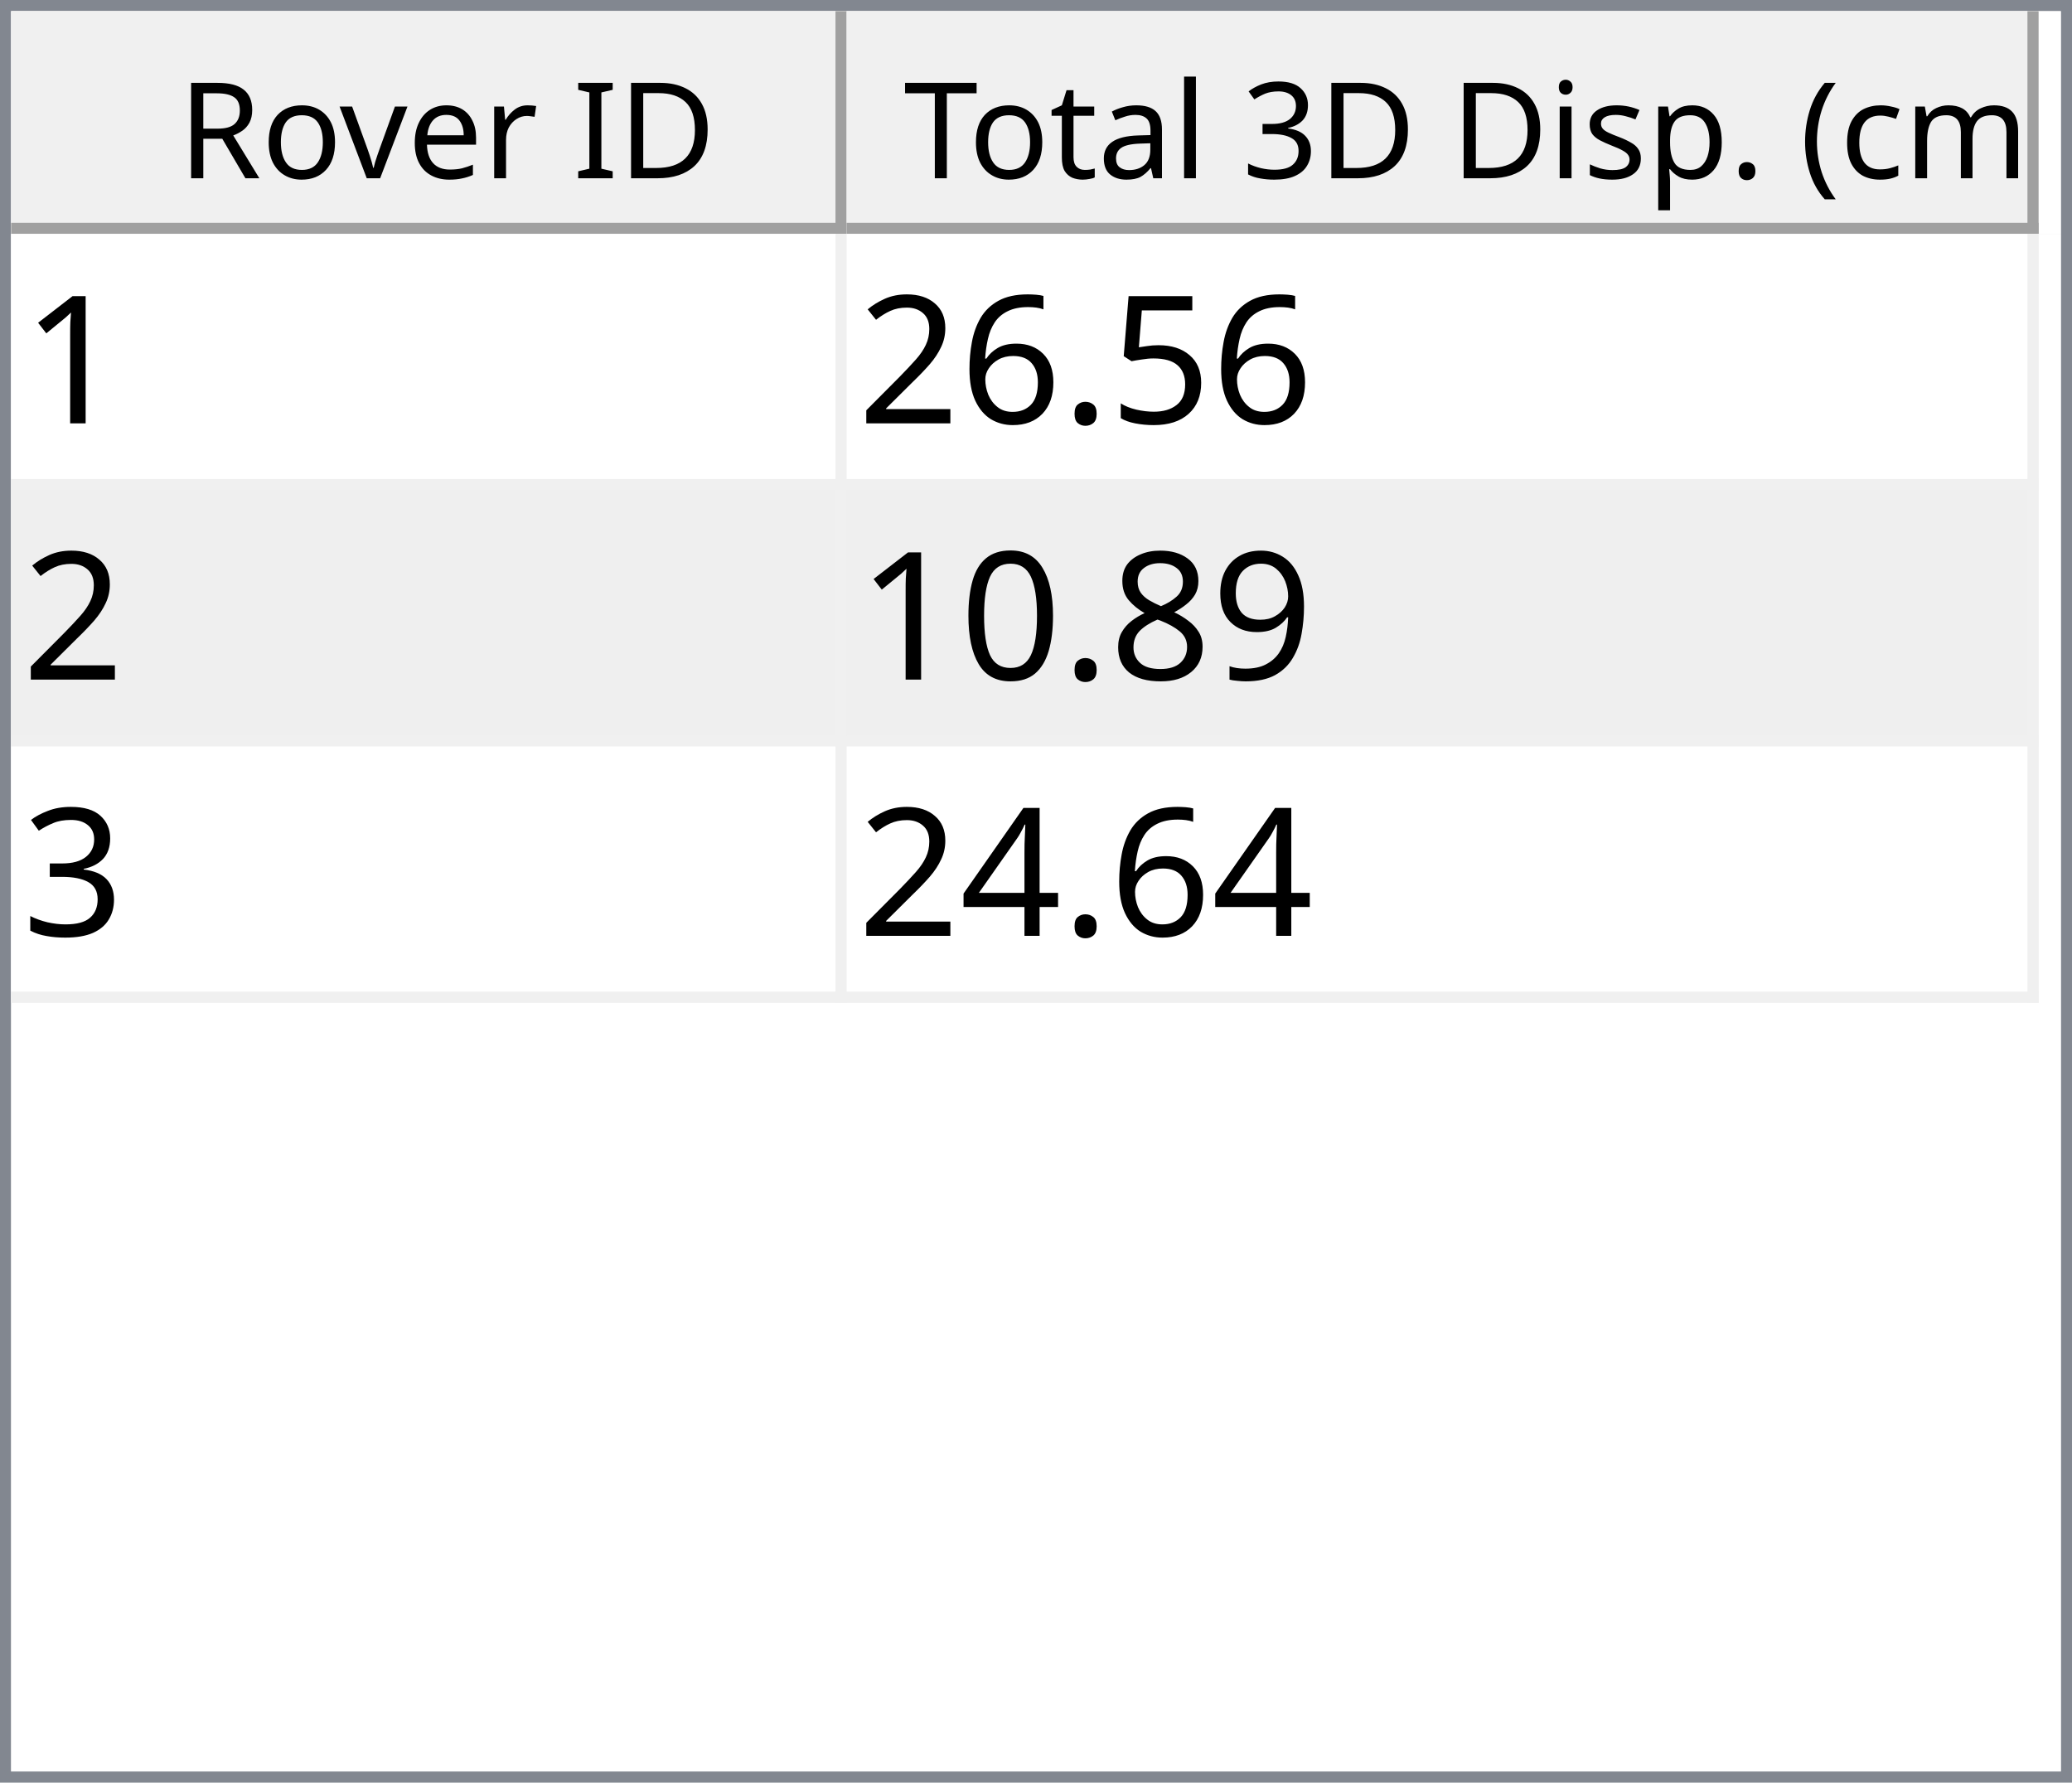
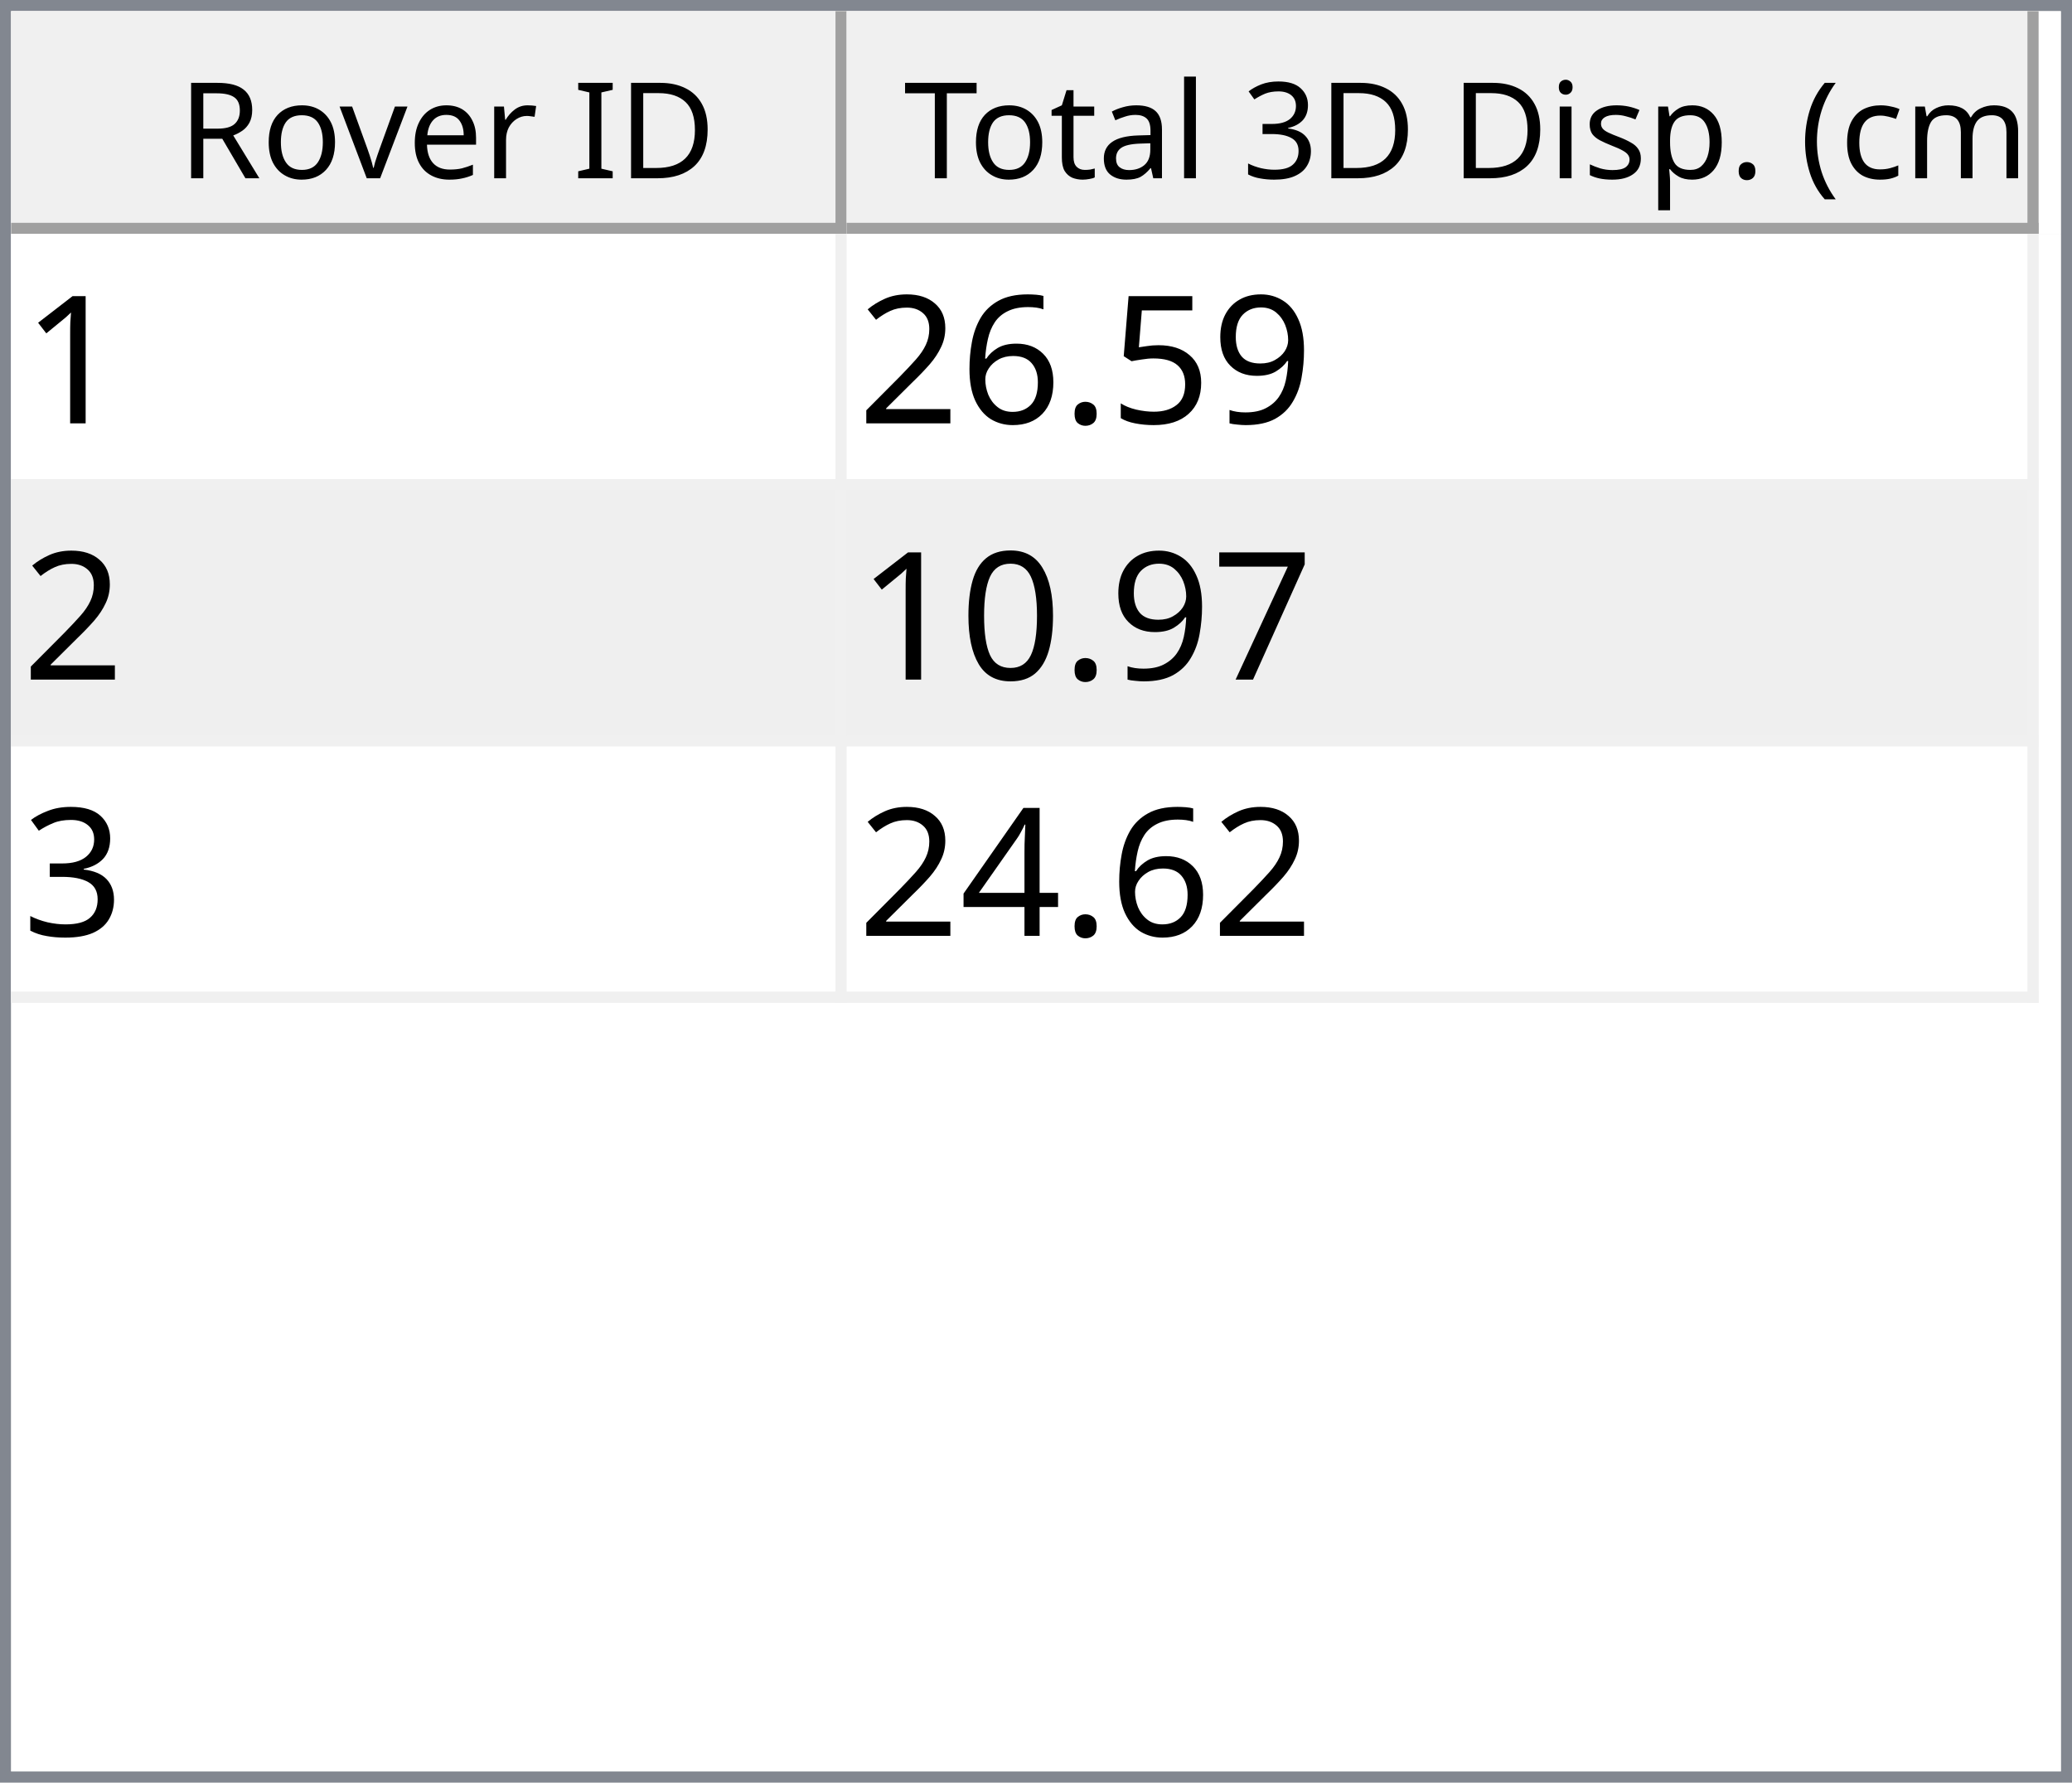
<svg xmlns="http://www.w3.org/2000/svg" style="fill-opacity:1; color-rendering:auto; color-interpolation:auto; text-rendering:auto; stroke:black; stroke-linecap:square; stroke-miterlimit:10; shape-rendering:auto; stroke-opacity:1; fill:black; stroke-dasharray:none; font-weight:normal; stroke-width:1; font-family:'Dialog'; font-style:normal; stroke-linejoin:miter; font-size:12px; stroke-dashoffset:0; image-rendering:auto;" width="186" height="160">
  <defs id="genericDefs" />
  <g>
    <defs id="defs1">
      <clipPath clipPathUnits="userSpaceOnUse" id="clipPath1">
        <path d="M0 0 L186 0 L186 160 L0 160 L0 0 Z" />
      </clipPath>
      <clipPath clipPathUnits="userSpaceOnUse" id="clipPath2">
        <path d="M0 0 L0 160 L186 160 L186 0 Z" />
      </clipPath>
      <clipPath clipPathUnits="userSpaceOnUse" id="clipPath3">
        <path d="M0 0 L0 20 L184 20 L184 0 Z" />
      </clipPath>
      <clipPath clipPathUnits="userSpaceOnUse" id="clipPath4">
        <path d="M0 0 L0 20 L75 20 L75 0 Z" />
      </clipPath>
      <clipPath clipPathUnits="userSpaceOnUse" id="clipPath5">
        <path d="M1 1 L1 19 L74 19 L74 1 Z" />
      </clipPath>
      <clipPath clipPathUnits="userSpaceOnUse" id="clipPath6">
        <path d="M0 0 L0 18 L73 18 L73 0 Z" />
      </clipPath>
      <clipPath clipPathUnits="userSpaceOnUse" id="clipPath7">
        <path d="M-0.5 -0.5 L-0.5 19.5 L74.5 19.5 L74.5 -0.5 Z" />
      </clipPath>
      <clipPath clipPathUnits="userSpaceOnUse" id="clipPath8">
        <path d="M0 0 L0 20 L107 20 L107 0 Z" />
      </clipPath>
      <clipPath clipPathUnits="userSpaceOnUse" id="clipPath9">
        <path d="M1 1 L1 19 L106 19 L106 1 Z" />
      </clipPath>
      <clipPath clipPathUnits="userSpaceOnUse" id="clipPath10">
        <path d="M0 0 L0 18 L105 18 L105 0 Z" />
      </clipPath>
      <clipPath clipPathUnits="userSpaceOnUse" id="clipPath11">
        <path d="M-0.5 -0.5 L-0.5 19.5 L106.5 19.5 L106.5 -0.5 Z" />
      </clipPath>
      <clipPath clipPathUnits="userSpaceOnUse" id="clipPath12">
        <path d="M0 0 L0 138 L184 138 L184 0 Z" />
      </clipPath>
      <clipPath clipPathUnits="userSpaceOnUse" id="clipPath13">
        <path d="M0 0 L0 69 L182 69 L182 0 Z" />
      </clipPath>
      <clipPath clipPathUnits="userSpaceOnUse" id="clipPath14">
        <path d="M-0.5 -0.5 L-0.5 68.5 L181.5 68.5 L181.5 -0.5 Z" />
      </clipPath>
      <clipPath clipPathUnits="userSpaceOnUse" id="clipPath15">
        <path d="M0 0 L0 22 L74 22 L74 0 Z" />
      </clipPath>
      <clipPath clipPathUnits="userSpaceOnUse" id="clipPath16">
        <path d="M0 0 L0 22 L106 22 L106 0 Z" />
      </clipPath>
      <font horiz-adv-x="64.551" id="font1">
        <font-face ascent="107.91" descent="25.098" units-per-em="100" style="font-style:normal; font-family:Segoe UI; font-weight:normal;" />
        <missing-glyph horiz-adv-x="64.551" d="M8.109 0 L8.109 68.266 L56.453 68.266 L56.453 0 L8.109 0 ZM15.328 7.234 L49.219 7.234 L49.219 61.031 L15.328 61.031 L15.328 7.234 Z" />
        <glyph unicode="D" horiz-adv-x="70.117" d="M9.188 0 L9.188 70.016 L28.516 70.016 Q65.531 70.016 65.531 35.891 Q65.531 19.672 55.25 9.836 Q44.969 0 27.734 0 L9.188 0 ZM17.391 62.594 L17.391 7.422 L27.828 7.422 Q41.609 7.422 49.273 14.797 Q56.938 22.172 56.938 35.688 Q56.938 62.594 28.328 62.594 L17.391 62.594 Z" />
        <glyph unicode="I" horiz-adv-x="26.611" d="M17.391 0 L9.188 0 L9.188 70.016 L17.391 70.016 L17.391 0 Z" />
        <glyph unicode=" " horiz-adv-x="27.393" d="" />
        <glyph unicode="r" horiz-adv-x="34.766" d="M34.188 41.891 Q32.078 43.5 28.125 43.5 Q23 43.5 19.555 38.672 Q16.109 33.844 16.109 25.484 L16.109 0 L8.109 0 L8.109 50 L16.109 50 L16.109 39.703 L16.312 39.703 Q18.016 44.969 21.531 47.922 Q25.047 50.875 29.391 50.875 Q32.516 50.875 34.188 50.203 L34.188 41.891 Z" />
        <glyph unicode="e" horiz-adv-x="52.295" d="M48.297 23 L12.984 23 Q13.188 14.656 17.484 10.109 Q21.781 5.562 29.297 5.562 Q37.75 5.562 44.828 11.141 L44.828 3.609 Q38.234 -1.172 27.391 -1.172 Q16.797 -1.172 10.742 5.641 Q4.688 12.453 4.688 24.812 Q4.688 36.469 11.305 43.82 Q17.922 51.172 27.734 51.172 Q37.547 51.172 42.922 44.828 Q48.297 38.484 48.297 27.203 L48.297 23 ZM40.094 29.781 Q40.047 36.719 36.75 40.578 Q33.453 44.438 27.594 44.438 Q21.922 44.438 17.969 40.383 Q14.016 36.328 13.094 29.781 L40.094 29.781 Z" />
        <glyph unicode="v" horiz-adv-x="47.9" d="M47.406 50 L27.484 0 L19.625 0 L0.688 50 L9.469 50 L22.172 13.672 Q23.578 9.672 23.922 6.688 L24.125 6.688 Q24.609 10.453 25.688 13.484 L38.969 50 L47.406 50 Z" />
        <glyph unicode="o" horiz-adv-x="58.594" d="M29 -1.172 Q17.922 -1.172 11.305 5.836 Q4.688 12.844 4.688 24.422 Q4.688 37.016 11.57 44.094 Q18.453 51.172 30.172 51.172 Q41.359 51.172 47.633 44.289 Q53.906 37.406 53.906 25.203 Q53.906 13.234 47.141 6.031 Q40.375 -1.172 29 -1.172 ZM29.594 44.438 Q21.875 44.438 17.383 39.188 Q12.891 33.938 12.891 24.703 Q12.891 15.828 17.43 10.695 Q21.969 5.562 29.594 5.562 Q37.359 5.562 41.531 10.594 Q45.703 15.625 45.703 24.906 Q45.703 34.281 41.531 39.359 Q37.359 44.438 29.594 44.438 Z" />
        <glyph unicode="R" horiz-adv-x="59.814" d="M59.375 0 L49.609 0 L37.891 19.625 Q36.281 22.359 34.766 24.289 Q33.25 26.219 31.664 27.438 Q30.078 28.656 28.25 29.219 Q26.422 29.781 24.125 29.781 L17.391 29.781 L17.391 0 L9.188 0 L9.188 70.016 L30.078 70.016 Q34.672 70.016 38.555 68.867 Q42.438 67.719 45.289 65.375 Q48.141 63.031 49.758 59.547 Q51.375 56.062 51.375 51.375 Q51.375 47.703 50.273 44.656 Q49.172 41.609 47.148 39.211 Q45.125 36.812 42.266 35.133 Q39.406 33.453 35.844 32.516 L35.844 32.328 Q37.594 31.547 38.891 30.547 Q40.188 29.547 41.359 28.18 Q42.531 26.812 43.68 25.078 Q44.828 23.344 46.234 21.047 L59.375 0 ZM17.391 62.594 L17.391 37.203 L28.516 37.203 Q31.594 37.203 34.203 38.133 Q36.812 39.062 38.719 40.797 Q40.625 42.531 41.703 45.047 Q42.781 47.562 42.781 50.688 Q42.781 56.297 39.141 59.445 Q35.5 62.594 28.609 62.594 L17.391 62.594 Z" />
        <glyph unicode=")" horiz-adv-x="30.176" d="M8.297 -15.922 L1.172 -15.922 Q16.406 2.344 16.406 26.812 Q16.406 51.469 1.078 70.016 L8.297 70.016 Q23.531 52.156 23.531 26.703 Q23.531 1.375 8.297 -15.922 Z" />
        <glyph unicode="m" horiz-adv-x="86.133" d="M79.109 0 L71.094 0 L71.094 28.719 Q71.094 37.016 68.531 40.727 Q65.969 44.438 59.906 44.438 Q54.781 44.438 51.195 39.75 Q47.609 35.062 47.609 28.516 L47.609 0 L39.594 0 L39.594 29.688 Q39.594 44.438 28.219 44.438 Q22.953 44.438 19.531 40.016 Q16.109 35.594 16.109 28.516 L16.109 0 L8.109 0 L8.109 50 L16.109 50 L16.109 42.094 L16.312 42.094 Q21.625 51.172 31.844 51.172 Q36.969 51.172 40.773 48.312 Q44.578 45.453 46 40.828 Q51.562 51.172 62.594 51.172 Q79.109 51.172 79.109 30.812 L79.109 0 Z" />
        <glyph unicode="c" horiz-adv-x="46.191" d="M42.188 2.297 Q36.422 -1.172 28.516 -1.172 Q17.828 -1.172 11.258 5.789 Q4.688 12.75 4.688 23.828 Q4.688 36.188 11.766 43.68 Q18.844 51.172 30.672 51.172 Q37.25 51.172 42.281 48.734 L42.281 40.531 Q36.719 44.438 30.375 44.438 Q22.703 44.438 17.797 38.945 Q12.891 33.453 12.891 24.516 Q12.891 15.719 17.508 10.641 Q22.125 5.562 29.891 5.562 Q36.422 5.562 42.188 9.906 L42.188 2.297 Z" />
        <glyph unicode="(" horiz-adv-x="30.176" d="M29.109 -15.922 L21.969 -15.922 Q6.844 1.375 6.844 26.703 Q6.844 52.156 21.969 70.016 L29.203 70.016 Q13.875 51.469 13.875 26.812 Q13.875 2.344 29.109 -15.922 Z" />
        <glyph unicode="." horiz-adv-x="21.68" d="M10.891 -1.078 Q8.641 -1.078 7.055 0.539 Q5.469 2.156 5.469 4.391 Q5.469 6.641 7.055 8.273 Q8.641 9.906 10.891 9.906 Q13.188 9.906 14.797 8.273 Q16.406 6.641 16.406 4.391 Q16.406 2.156 14.797 0.539 Q13.188 -1.078 10.891 -1.078 Z" />
        <glyph unicode="p" horiz-adv-x="58.789" d="M16.312 7.234 L16.109 7.234 L16.109 -23 L8.109 -23 L8.109 50 L16.109 50 L16.109 41.219 L16.312 41.219 Q22.219 51.172 33.594 51.172 Q43.266 51.172 48.688 44.461 Q54.109 37.75 54.109 26.469 Q54.109 13.922 48 6.375 Q41.891 -1.172 31.297 -1.172 Q21.578 -1.172 16.312 7.234 ZM16.109 27.391 L16.109 20.406 Q16.109 14.203 20.141 9.883 Q24.172 5.562 30.375 5.562 Q37.641 5.562 41.773 11.133 Q45.906 16.703 45.906 26.609 Q45.906 34.969 42.047 39.703 Q38.188 44.438 31.594 44.438 Q24.609 44.438 20.359 39.578 Q16.109 34.719 16.109 27.391 Z" />
        <glyph unicode="s" horiz-adv-x="42.432" d="M5.078 1.812 L5.078 10.406 Q11.625 5.562 19.484 5.562 Q30.031 5.562 30.031 12.594 Q30.031 14.594 29.125 15.992 Q28.219 17.391 26.68 18.461 Q25.141 19.531 23.07 20.383 Q21 21.234 18.609 22.172 Q15.281 23.484 12.766 24.828 Q10.25 26.172 8.57 27.859 Q6.891 29.547 6.031 31.695 Q5.172 33.844 5.172 36.719 Q5.172 40.234 6.789 42.945 Q8.406 45.656 11.086 47.484 Q13.766 49.312 17.211 50.242 Q20.656 51.172 24.312 51.172 Q30.812 51.172 35.938 48.922 L35.938 40.828 Q30.422 44.438 23.25 44.438 Q21 44.438 19.195 43.922 Q17.391 43.406 16.094 42.477 Q14.797 41.547 14.086 40.258 Q13.375 38.969 13.375 37.406 Q13.375 35.453 14.086 34.133 Q14.797 32.812 16.164 31.789 Q17.531 30.766 19.484 29.938 Q21.438 29.109 23.922 28.125 Q27.25 26.859 29.883 25.516 Q32.516 24.172 34.375 22.484 Q36.234 20.797 37.234 18.602 Q38.234 16.406 38.234 13.375 Q38.234 9.672 36.602 6.938 Q34.969 4.203 32.234 2.398 Q29.5 0.594 25.93 -0.289 Q22.359 -1.172 18.453 -1.172 Q10.75 -1.172 5.078 1.812 Z" />
        <glyph unicode="i" horiz-adv-x="24.219" d="M12.203 62.703 Q10.062 62.703 8.547 64.164 Q7.031 65.625 7.031 67.875 Q7.031 70.125 8.547 71.609 Q10.062 73.094 12.203 73.094 Q14.406 73.094 15.945 71.609 Q17.484 70.125 17.484 67.875 Q17.484 65.719 15.945 64.211 Q14.406 62.703 12.203 62.703 ZM16.109 0 L8.109 0 L8.109 50 L16.109 50 L16.109 0 Z" />
        <glyph unicode="3" horiz-adv-x="53.906" d="M46.531 19.828 Q46.531 15.094 44.75 11.211 Q42.969 7.328 39.719 4.57 Q36.469 1.812 31.93 0.297 Q27.391 -1.219 21.922 -1.219 Q11.922 -1.219 6 2.594 L6 11.188 Q13.094 5.609 22.219 5.609 Q25.875 5.609 28.828 6.539 Q31.781 7.469 33.906 9.227 Q36.031 10.984 37.18 13.477 Q38.328 15.969 38.328 19.094 Q38.328 32.812 18.797 32.812 L12.984 32.812 L12.984 39.594 L18.5 39.594 Q35.797 39.594 35.797 52.484 Q35.797 64.406 22.609 64.406 Q15.188 64.406 8.688 59.422 L8.688 67.188 Q15.375 71.188 24.609 71.188 Q29 71.188 32.57 69.969 Q36.141 68.75 38.68 66.555 Q41.219 64.359 42.609 61.281 Q44 58.203 44 54.5 Q44 40.672 30.031 36.719 L30.031 36.531 Q33.594 36.141 36.625 34.797 Q39.656 33.453 41.852 31.305 Q44.047 29.156 45.289 26.25 Q46.531 23.344 46.531 19.828 Z" />
        <glyph unicode="l" horiz-adv-x="24.219" d="M16.109 0 L8.109 0 L8.109 74.031 L16.109 74.031 L16.109 0 Z" />
        <glyph unicode="a" horiz-adv-x="50.879" d="M43.891 0 L35.891 0 L35.891 7.812 L35.688 7.812 Q30.469 -1.172 20.312 -1.172 Q12.844 -1.172 8.617 2.781 Q4.391 6.734 4.391 13.281 Q4.391 27.297 20.906 29.594 L35.891 31.688 Q35.891 44.438 25.594 44.438 Q16.547 44.438 9.281 38.281 L9.281 46.484 Q16.656 51.172 26.266 51.172 Q43.891 51.172 43.891 32.516 L43.891 0 ZM35.891 25.297 L23.828 23.641 Q18.266 22.859 15.43 20.875 Q12.594 18.891 12.594 13.875 Q12.594 10.203 15.211 7.883 Q17.828 5.562 22.172 5.562 Q28.125 5.562 32.008 9.742 Q35.891 13.922 35.891 20.312 L35.891 25.297 Z" />
        <glyph unicode="t" horiz-adv-x="33.887" d="M31.297 0.484 Q28.469 -1.078 23.828 -1.078 Q10.688 -1.078 10.688 13.578 L10.688 43.172 L2.094 43.172 L2.094 50 L10.688 50 L10.688 62.203 L18.703 64.797 L18.703 50 L31.297 50 L31.297 43.172 L18.703 43.172 L18.703 14.984 Q18.703 9.969 20.414 7.82 Q22.125 5.672 26.078 5.672 Q29.109 5.672 31.297 7.328 L31.297 0.484 Z" />
        <glyph unicode="T" horiz-adv-x="52.393" d="M50.594 62.594 L30.375 62.594 L30.375 0 L22.172 0 L22.172 62.594 L2 62.594 L2 70.016 L50.594 70.016 L50.594 62.594 Z" />
      </font>
      <font horiz-adv-x="75.0" id="font2">
        <font-face ascent="100.537" descent="21.973" units-per-em="100" style="font-style:normal; font-family:sans-serif; font-weight:normal;" />
        <missing-glyph horiz-adv-x="75.0" d="M12.5 0 L12.5 62.5 L62.5 62.5 L62.5 0 L12.5 0 ZM14.062 1.562 L60.938 1.562 L60.938 60.938 L14.062 60.938 L14.062 1.562 Z" />
        <glyph unicode="1" horiz-adv-x="55.615" d="M37.25 0 L28.469 0 L28.469 56 Q25.297 52.984 20.141 49.953 Q14.984 46.922 10.891 45.406 L10.891 53.906 Q18.266 57.375 23.781 62.305 Q29.297 67.234 31.594 71.875 L37.25 71.875 L37.25 0 Z" />
+         <glyph unicode="9" horiz-adv-x="55.615" d="M5.469 16.547 L13.922 17.328 Q14.984 11.375 18.016 8.688 Q21.047 6 25.781 6 Q29.828 6 32.883 7.859 Q35.938 9.719 37.891 12.82 Q39.844 15.922 41.164 21.195 Q42.484 26.469 42.484 31.938 Q42.484 32.516 42.438 33.688 Q39.797 29.5 35.234 26.883 Q30.672 24.266 25.344 24.266 Q16.453 24.266 10.305 30.711 Q4.156 37.156 4.156 47.703 Q4.156 58.594 10.578 65.234 Q17 71.875 26.656 71.875 Q33.641 71.875 39.43 68.117 Q45.219 64.359 48.219 57.398 Q51.219 50.438 51.219 37.25 Q51.219 23.531 48.242 15.406 Q45.266 7.281 39.383 3.031 Q33.5 -1.219 25.594 -1.219 Q17.188 -1.219 11.867 3.445 Q6.547 8.109 5.469 16.547 ZM41.453 48.141 Q41.453 55.719 37.43 60.156 Q33.406 64.594 27.734 64.594 Q21.875 64.594 17.531 59.812 Q13.188 55.031 13.188 47.406 Q13.188 40.578 17.312 36.305 Q21.438 32.031 27.484 32.031 Q33.594 32.031 37.523 36.305 Q41.453 40.578 41.453 48.141 Z" />
        <glyph unicode="5" horiz-adv-x="55.615" d="M4.156 18.75 L13.375 19.531 Q14.406 12.797 18.141 9.398 Q21.875 6 27.156 6 Q33.5 6 37.891 10.789 Q42.281 15.578 42.281 23.484 Q42.281 31 38.062 35.352 Q33.844 39.703 27 39.703 Q22.75 39.703 19.336 37.773 Q15.922 35.844 13.969 32.766 L5.719 33.844 L12.641 70.609 L48.25 70.609 L48.25 62.203 L19.672 62.203 L15.828 42.969 Q22.266 47.469 29.344 47.469 Q38.719 47.469 45.164 40.969 Q51.609 34.469 51.609 24.266 Q51.609 14.547 45.953 7.469 Q39.062 -1.219 27.156 -1.219 Q17.391 -1.219 11.211 4.25 Q5.031 9.719 4.156 18.75 Z" />
        <glyph unicode="." horiz-adv-x="27.783" d="M9.078 0 L9.078 10.016 L19.094 10.016 L19.094 0 L9.078 0 Z" />
        <glyph unicode="6" horiz-adv-x="55.615" d="M49.75 54.047 L41.016 53.375 Q39.844 58.547 37.703 60.891 Q34.125 64.656 28.906 64.656 Q24.703 64.656 21.531 62.312 Q17.391 59.281 14.992 53.469 Q12.594 47.656 12.5 36.922 Q15.672 41.75 20.266 44.094 Q24.859 46.438 29.891 46.438 Q38.672 46.438 44.852 39.969 Q51.031 33.5 51.031 23.25 Q51.031 16.5 48.125 10.719 Q45.219 4.938 40.141 1.859 Q35.062 -1.219 28.609 -1.219 Q17.625 -1.219 10.695 6.859 Q3.766 14.938 3.766 33.5 Q3.766 54.25 11.422 63.672 Q18.109 71.875 29.438 71.875 Q37.891 71.875 43.289 67.141 Q48.688 62.406 49.75 54.047 ZM13.875 23.188 Q13.875 18.656 15.797 14.508 Q17.719 10.359 21.188 8.18 Q24.656 6 28.469 6 Q34.031 6 38.039 10.492 Q42.047 14.984 42.047 22.703 Q42.047 30.125 38.086 34.398 Q34.125 38.672 28.125 38.672 Q22.172 38.672 18.023 34.398 Q13.875 30.125 13.875 23.188 Z" />
        <glyph unicode="2" horiz-adv-x="55.615" d="M50.344 8.453 L50.344 0 L3.031 0 Q2.938 3.172 4.047 6.109 Q5.859 10.938 9.836 15.625 Q13.812 20.312 21.344 26.469 Q33.016 36.031 37.117 41.625 Q41.219 47.219 41.219 52.203 Q41.219 57.422 37.477 61.008 Q33.734 64.594 27.734 64.594 Q21.391 64.594 17.578 60.789 Q13.766 56.984 13.719 50.25 L4.688 51.172 Q5.609 61.281 11.664 66.578 Q17.719 71.875 27.938 71.875 Q38.234 71.875 44.242 66.164 Q50.25 60.453 50.25 52 Q50.25 47.703 48.492 43.555 Q46.734 39.406 42.656 34.812 Q38.578 30.219 29.109 22.219 Q21.188 15.578 18.945 13.211 Q16.703 10.844 15.234 8.453 L50.344 8.453 Z" />
-         <glyph unicode="9" horiz-adv-x="55.615" d="M5.469 16.547 L13.922 17.328 Q14.984 11.375 18.016 8.688 Q21.047 6 25.781 6 Q29.828 6 32.883 7.859 Q35.938 9.719 37.891 12.82 Q39.844 15.922 41.164 21.195 Q42.484 26.469 42.484 31.938 Q42.484 32.516 42.438 33.688 Q39.797 29.5 35.234 26.883 Q30.672 24.266 25.344 24.266 Q16.453 24.266 10.305 30.711 Q4.156 37.156 4.156 47.703 Q4.156 58.594 10.578 65.234 Q17 71.875 26.656 71.875 Q33.641 71.875 39.43 68.117 Q45.219 64.359 48.219 57.398 Q51.219 50.438 51.219 37.25 Q51.219 23.531 48.242 15.406 Q45.266 7.281 39.383 3.031 Q33.5 -1.219 25.594 -1.219 Q17.188 -1.219 11.867 3.445 Q6.547 8.109 5.469 16.547 ZM41.453 48.141 Q41.453 55.719 37.43 60.156 Q33.406 64.594 27.734 64.594 Q21.875 64.594 17.531 59.812 Q13.188 55.031 13.188 47.406 Q13.188 40.578 17.312 36.305 Q21.438 32.031 27.484 32.031 Q33.594 32.031 37.523 36.305 Q41.453 40.578 41.453 48.141 Z" />
-         <glyph unicode="8" horiz-adv-x="55.615" d="M17.672 38.812 Q12.203 40.828 9.57 44.539 Q6.938 48.25 6.938 53.422 Q6.938 61.234 12.555 66.555 Q18.172 71.875 27.484 71.875 Q36.859 71.875 42.578 66.43 Q48.297 60.984 48.297 53.172 Q48.297 48.188 45.68 44.508 Q43.062 40.828 37.75 38.812 Q44.344 36.672 47.781 31.883 Q51.219 27.094 51.219 20.453 Q51.219 11.281 44.727 5.031 Q38.234 -1.219 27.641 -1.219 Q17.047 -1.219 10.547 5.055 Q4.047 11.328 4.047 20.703 Q4.047 27.688 7.594 32.398 Q11.141 37.109 17.672 38.812 ZM15.922 53.719 Q15.922 48.641 19.195 45.414 Q22.469 42.188 27.688 42.188 Q32.766 42.188 36.016 45.383 Q39.266 48.578 39.266 53.219 Q39.266 58.062 35.914 61.359 Q32.562 64.656 27.594 64.656 Q22.562 64.656 19.242 61.43 Q15.922 58.203 15.922 53.719 ZM13.094 20.656 Q13.094 16.891 14.875 13.375 Q16.656 9.859 20.172 7.93 Q23.688 6 27.734 6 Q34.031 6 38.133 10.055 Q42.234 14.109 42.234 20.359 Q42.234 26.703 38.016 30.859 Q33.797 35.016 27.438 35.016 Q21.234 35.016 17.164 30.914 Q13.094 26.812 13.094 20.656 Z" />
+         <glyph unicode="7" horiz-adv-x="55.615" d="M4.734 62.203 L4.734 70.656 L51.078 70.656 L51.078 63.812 Q44.234 56.547 37.523 44.484 Q30.812 32.422 27.156 19.672 Q24.516 10.688 23.781 0 L14.75 0 Q14.891 8.453 18.062 20.414 Q21.234 32.375 27.172 43.484 Q33.109 54.594 39.797 62.203 L4.734 62.203 Z" />
        <glyph unicode="0" horiz-adv-x="55.615" d="M4.156 35.297 Q4.156 48 6.766 55.742 Q9.375 63.484 14.523 67.68 Q19.672 71.875 27.484 71.875 Q33.25 71.875 37.594 69.555 Q41.938 67.234 44.773 62.867 Q47.609 58.5 49.219 52.227 Q50.828 45.953 50.828 35.297 Q50.828 22.703 48.242 14.969 Q45.656 7.234 40.508 3.008 Q35.359 -1.219 27.484 -1.219 Q17.141 -1.219 11.234 6.203 Q4.156 15.141 4.156 35.297 ZM13.188 35.297 Q13.188 17.672 17.312 11.836 Q21.438 6 27.484 6 Q33.547 6 37.672 11.859 Q41.797 17.719 41.797 35.297 Q41.797 52.984 37.672 58.789 Q33.547 64.594 27.391 64.594 Q21.344 64.594 17.719 59.469 Q13.188 52.938 13.188 35.297 Z" />
        <glyph unicode="3" horiz-adv-x="55.615" d="M4.203 18.891 L12.984 20.062 Q14.5 12.594 18.141 9.297 Q21.781 6 27 6 Q33.203 6 37.477 10.297 Q41.75 14.594 41.75 20.953 Q41.75 27 37.797 30.93 Q33.844 34.859 27.734 34.859 Q25.25 34.859 21.531 33.891 L22.516 41.609 Q23.391 41.5 23.922 41.5 Q29.547 41.5 34.039 44.43 Q38.531 47.359 38.531 53.469 Q38.531 58.297 35.258 61.477 Q31.984 64.656 26.812 64.656 Q21.688 64.656 18.266 61.43 Q14.844 58.203 13.875 51.766 L5.078 53.328 Q6.688 62.156 12.398 67.016 Q18.109 71.875 26.609 71.875 Q32.469 71.875 37.398 69.359 Q42.328 66.844 44.945 62.5 Q47.562 58.156 47.562 53.266 Q47.562 48.641 45.07 44.828 Q42.578 41.016 37.703 38.766 Q44.047 37.312 47.562 32.695 Q51.078 28.078 51.078 21.141 Q51.078 11.766 44.242 5.25 Q37.406 -1.266 26.953 -1.266 Q17.531 -1.266 11.305 4.352 Q5.078 9.969 4.203 18.891 Z" />
        <glyph unicode="4" horiz-adv-x="55.615" d="M32.328 0 L32.328 17.141 L1.266 17.141 L1.266 25.203 L33.938 71.578 L41.109 71.578 L41.109 25.203 L50.781 25.203 L50.781 17.141 L41.109 17.141 L41.109 0 L32.328 0 ZM32.328 25.203 L32.328 57.469 L9.906 25.203 L32.328 25.203 Z" />
      </font>
    </defs>
    <g style="fill:white; stroke:white;">
      <rect x="0" y="0" width="186" style="clip-path:url(#clipPath1); stroke:none;" height="160" />
    </g>
    <g style="fill:white; text-rendering:optimizeSpeed; color-rendering:optimizeSpeed; image-rendering:optimizeSpeed; shape-rendering:crispEdges; stroke:white; color-interpolation:sRGB;">
      <rect x="0" width="186" height="160" y="0" style="stroke:none;" />
      <path style="stroke:none;" d="M0 160 L186 160 L186 0 L0 0 Z" />
    </g>
    <g style="fill:rgb(240,240,240); font-family:'Segoe UI'; stroke:rgb(240,240,240);">
      <rect x="0" y="0" width="186" style="clip-path:url(#clipPath2); stroke:none;" height="160" />
    </g>
    <g style="fill:rgb(130,135,144); font-family:'Segoe UI'; stroke:rgb(130,135,144);">
      <path d="M0 0 L186 0 L186 160 L0 160 L0 0 ZM1 1 L185 1 L185 159 L1 159 L1 1 Z" style="fill-rule:evenodd; clip-path:url(#clipPath2); stroke:none;" />
    </g>
    <g style="fill:white; font-family:'Segoe UI'; stroke:white;" transform="translate(1,1)">
      <rect x="0" y="0" width="184" style="clip-path:url(#clipPath3); stroke:none;" height="20" />
    </g>
    <g style="fill:rgb(240,240,240); font-family:'Segoe UI'; stroke:rgb(240,240,240);" transform="translate(1,1)">
      <rect x="0" y="0" width="75" style="clip-path:url(#clipPath4); stroke:none;" height="20" />
    </g>
    <g style="font-family:'Segoe UI';" transform="translate(2,2)">
      <text x="14" xml:space="preserve" y="14" style="clip-path:url(#clipPath6); stroke:none;">Rover ID</text>
    </g>
    <g style="fill:rgb(160,160,160); font-family:'Segoe UI'; stroke:rgb(160,160,160); stroke-linejoin:bevel;" transform="translate(1.5,1.5)">
      <line x1="74" x2="74" y1="0" style="fill:none; clip-path:url(#clipPath7);" y2="19" />
    </g>
    <g style="fill:rgb(160,160,160); font-family:'Segoe UI'; stroke:rgb(160,160,160); stroke-linejoin:bevel;" transform="matrix(1,0,0,1,1,1) translate(0.5,0.5)">
      <line x1="0" x2="74" y1="19" style="fill:none; clip-path:url(#clipPath7);" y2="19" />
    </g>
    <g style="fill:rgb(240,240,240); font-family:'Segoe UI'; stroke:rgb(240,240,240);" transform="translate(76,1)">
      <rect x="0" y="0" width="107" style="clip-path:url(#clipPath8); stroke:none;" height="20" />
    </g>
    <g style="font-family:'Segoe UI';" transform="translate(77,2)">
      <text x="1" xml:space="preserve" y="14" style="clip-path:url(#clipPath10); stroke:none;"> Total 3D Disp. (cm)</text>
    </g>
    <g style="fill:rgb(160,160,160); font-family:'Segoe UI'; stroke:rgb(160,160,160); stroke-linejoin:bevel;" transform="translate(76.5,1.5)">
      <line x1="106" x2="106" y1="0" style="fill:none; clip-path:url(#clipPath11);" y2="19" />
    </g>
    <g style="fill:rgb(160,160,160); font-family:'Segoe UI'; stroke:rgb(160,160,160); stroke-linejoin:bevel;" transform="matrix(1,0,0,1,76,1) translate(0.5,0.5)">
      <line x1="0" x2="106" y1="19" style="fill:none; clip-path:url(#clipPath11);" y2="19" />
    </g>
    <g style="fill:white; font-family:'Segoe UI'; stroke:white;" transform="translate(1,21)">
      <rect x="0" y="0" width="184" style="clip-path:url(#clipPath12); stroke:none;" height="138" />
    </g>
    <g style="fill:rgb(240,240,240); font-size:16px; font-family:sans-serif; stroke:rgb(240,240,240);" transform="translate(1,21)">
      <rect x="0" y="0" width="182" style="clip-path:url(#clipPath13); stroke:none;" height="69" />
      <line transform="translate(0.5,0.5)" x1="0" x2="181" y1="22" style="clip-path:url(#clipPath14); fill:none; stroke-linejoin:bevel;" y2="22" />
    </g>
    <g transform="matrix(1,0,0,1,1,21) translate(0.5,0.5)" style="fill:rgb(240,240,240); font-size:16px; font-family:sans-serif; stroke:rgb(240,240,240); stroke-linejoin:bevel;">
      <line x1="0" x2="181" y1="45" style="fill:none; clip-path:url(#clipPath14);" y2="45" />
    </g>
    <g transform="matrix(1,0,0,1,1,21) translate(0.5,0.5)" style="fill:rgb(240,240,240); font-size:16px; font-family:sans-serif; stroke:rgb(240,240,240); stroke-linejoin:bevel;">
      <line x1="0" x2="181" y1="68" style="fill:none; clip-path:url(#clipPath14);" y2="68" />
    </g>
    <g transform="matrix(1,0,0,1,1,21) translate(0.5,0.5)" style="fill:rgb(240,240,240); font-size:16px; font-family:sans-serif; stroke:rgb(240,240,240); stroke-linejoin:bevel;">
      <line x1="74" x2="74" y1="0" style="fill:none; clip-path:url(#clipPath14);" y2="68" />
    </g>
    <g transform="matrix(1,0,0,1,1,21) translate(0.5,0.5)" style="fill:rgb(240,240,240); font-size:16px; font-family:sans-serif; stroke:rgb(240,240,240); stroke-linejoin:bevel;">
      <line x1="181" x2="181" y1="0" style="fill:none; clip-path:url(#clipPath14);" y2="68" />
    </g>
    <g style="fill:white; font-size:16px; font-family:sans-serif; stroke:white;" transform="matrix(1,0,0,1,1,21)">
      <rect x="0" y="0" width="74" style="clip-path:url(#clipPath15); stroke:none;" height="22" />
      <text x="1" y="17" style="fill:black; clip-path:url(#clipPath15); stroke:none;" xml:space="preserve">1</text>
    </g>
    <g style="fill:white; font-size:16px; font-family:sans-serif; stroke:white;" transform="matrix(1,0,0,1,1,21) translate(75,0)">
      <rect x="0" y="0" width="106" style="clip-path:url(#clipPath16); stroke:none;" height="22" />
-       <text x="1" y="17" style="fill:black; clip-path:url(#clipPath16); stroke:none;" xml:space="preserve">26.56</text>
+       <text x="1" y="17" style="fill:black; clip-path:url(#clipPath16); stroke:none;" xml:space="preserve">26.59</text>
    </g>
    <g style="fill:rgb(239,239,239); font-size:16px; font-family:sans-serif; stroke:rgb(239,239,239);" transform="matrix(1,0,0,1,1,21) translate(0,23)">
      <rect x="0" y="0" width="74" style="clip-path:url(#clipPath15); stroke:none;" height="22" />
      <text x="1" y="17" style="fill:black; clip-path:url(#clipPath15); stroke:none;" xml:space="preserve">2</text>
    </g>
    <g style="fill:rgb(239,239,239); font-size:16px; font-family:sans-serif; stroke:rgb(239,239,239);" transform="matrix(1,0,0,1,1,21) translate(75,23)">
      <rect x="0" y="0" width="106" style="clip-path:url(#clipPath16); stroke:none;" height="22" />
-       <text x="1" y="17" style="fill:black; clip-path:url(#clipPath16); stroke:none;" xml:space="preserve">10.89</text>
+       <text x="1" y="17" style="fill:black; clip-path:url(#clipPath16); stroke:none;" xml:space="preserve">10.97</text>
    </g>
    <g style="fill:white; font-size:16px; font-family:sans-serif; stroke:white;" transform="matrix(1,0,0,1,1,21) translate(0,46)">
      <rect x="0" y="0" width="74" style="clip-path:url(#clipPath15); stroke:none;" height="22" />
      <text x="1" y="17" style="fill:black; clip-path:url(#clipPath15); stroke:none;" xml:space="preserve">3</text>
    </g>
    <g style="fill:white; font-size:16px; font-family:sans-serif; stroke:white;" transform="matrix(1,0,0,1,1,21) translate(75,46)">
      <rect x="0" y="0" width="106" style="clip-path:url(#clipPath16); stroke:none;" height="22" />
-       <text x="1" y="17" style="fill:black; clip-path:url(#clipPath16); stroke:none;" xml:space="preserve">24.64</text>
+       <text x="1" y="17" style="fill:black; clip-path:url(#clipPath16); stroke:none;" xml:space="preserve">24.62</text>
    </g>
  </g>
</svg>
